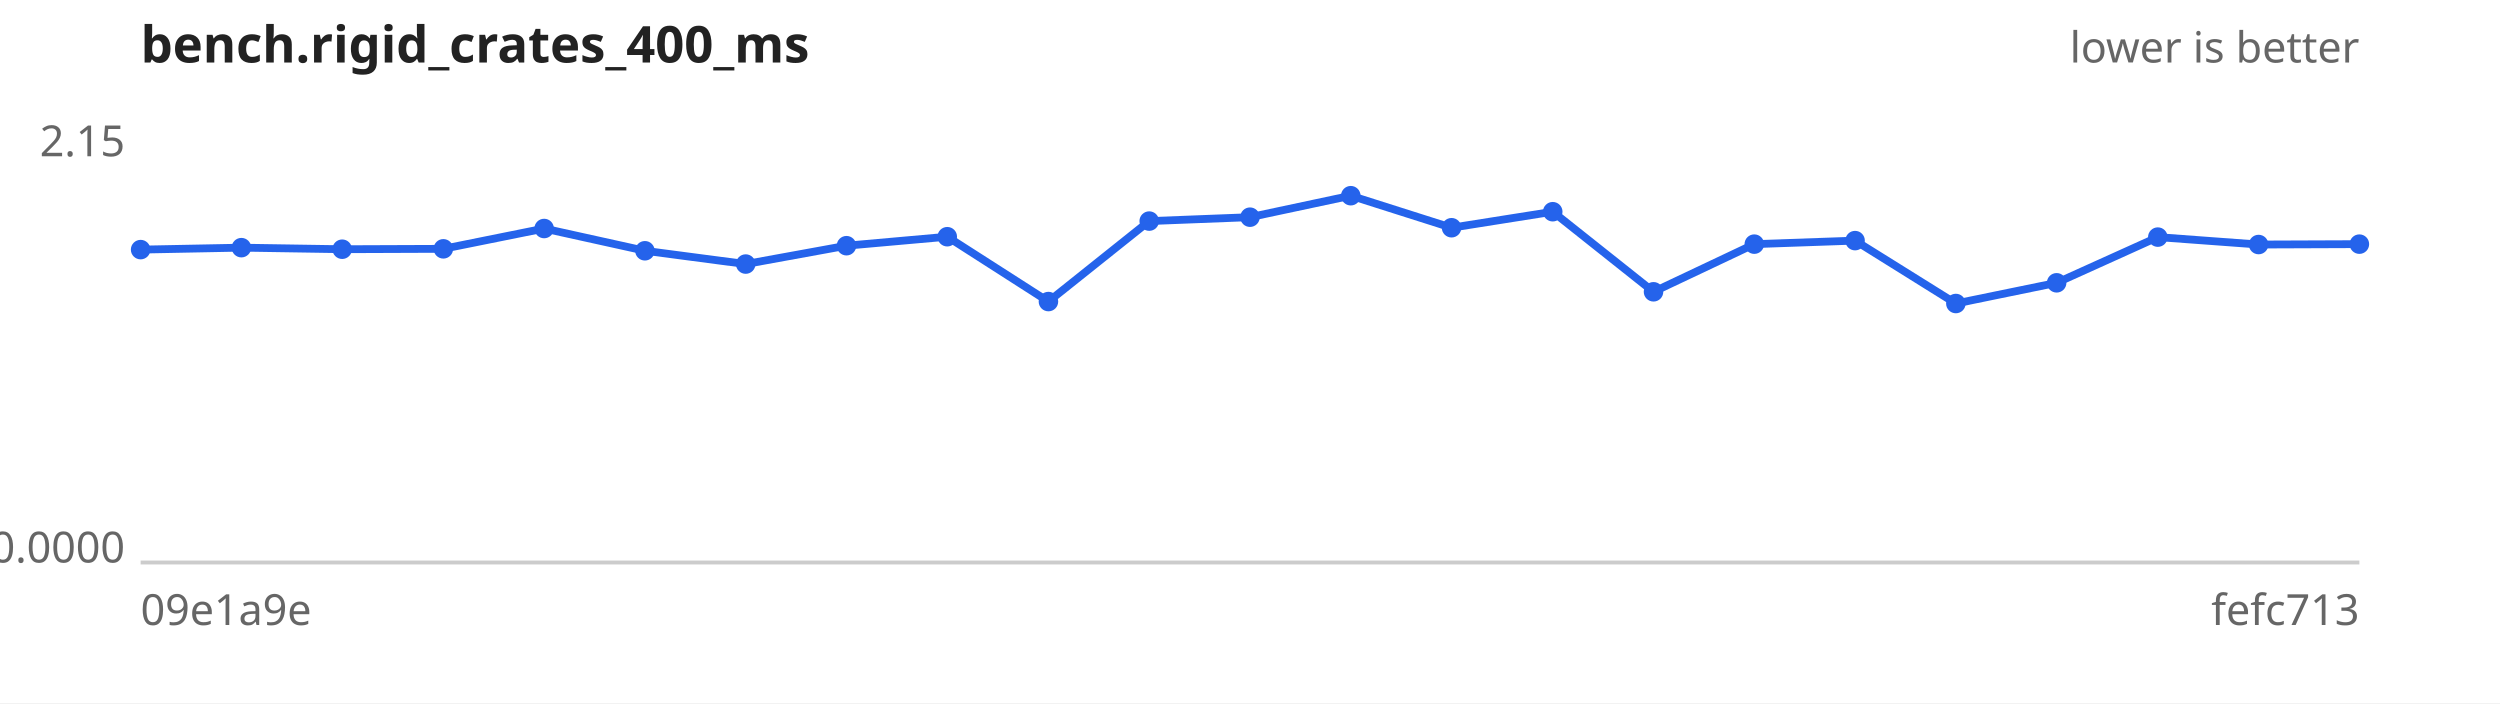
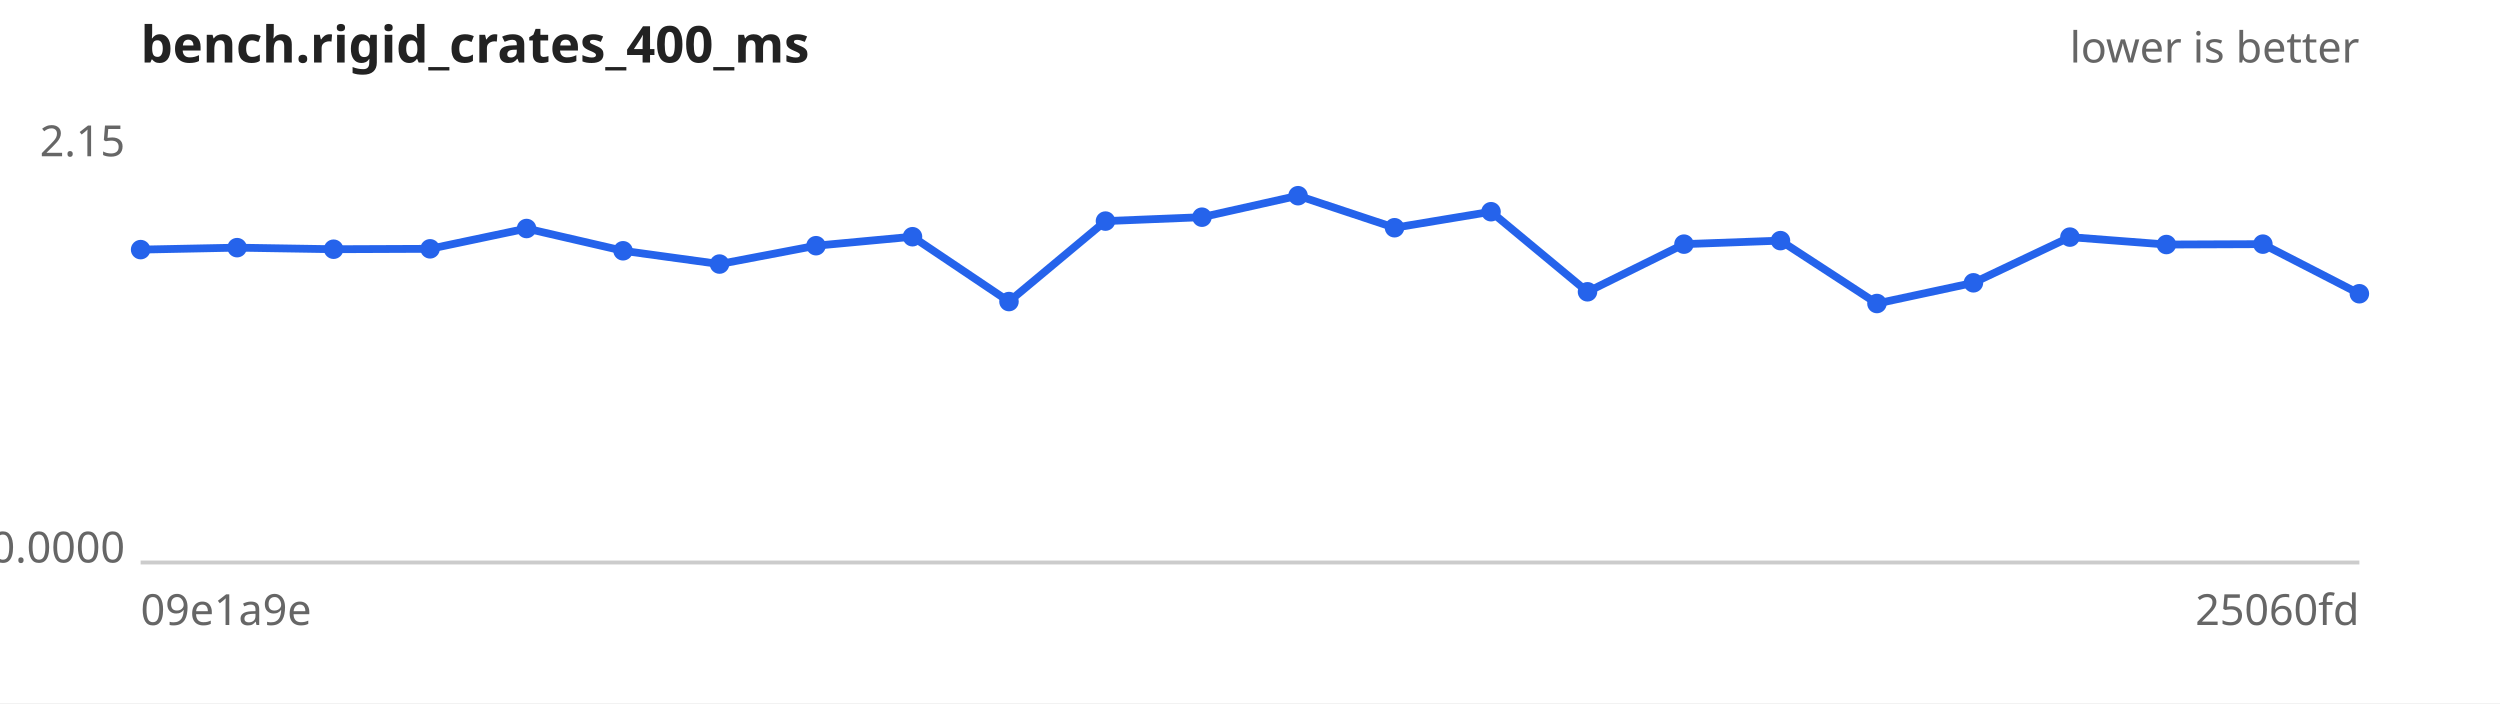
<svg xmlns="http://www.w3.org/2000/svg" width="640" height="180" viewBox="0 0 640 180" font-family="sans-serif" font-size="11">
  <rect width="640" height="180" fill="#ffffff" />
  <text x="36" y="16" font-size="13" font-weight="bold" fill="#222">bench.rigid_crates_400_ms</text>
  <text x="604" y="16" text-anchor="end" fill="#666">lower is better</text>
  <line x1="36" y1="144" x2="604" y2="144" stroke="#ccc" />
  <text x="32" y="40.0" text-anchor="end" fill="#666">2.15</text>
  <text x="32" y="144.0" text-anchor="end" fill="#666">0.0000</text>
  <text x="36" y="160" fill="#666">09e1a9e</text>
-   <text x="604" y="160" text-anchor="end" fill="#666">fefc713</text>
-   <path d="M36.0,63.9 L61.8,63.4 L87.6,63.8 L113.5,63.7 L139.3,58.5 L165.1,64.2 L190.9,67.6 L216.7,62.9 L242.5,60.6 L268.4,77.2 L294.2,56.6 L320.0,55.6 L345.8,50.1 L371.6,58.3 L397.5,54.2 L423.3,74.7 L449.1,62.5 L474.9,61.6 L500.7,77.7 L526.5,72.4 L552.4,60.7 L578.2,62.6 L604.0,62.5" fill="none" stroke="#2563eb" stroke-width="2" />
+   <text x="604" y="160" text-anchor="end" fill="#666">25060fd</text>
+   <path d="M36.0,63.9 L60.7,63.4 L85.4,63.8 L110.1,63.7 L134.8,58.5 L159.5,64.2 L184.2,67.6 L208.9,62.9 L233.6,60.6 L258.3,77.2 L283.0,56.6 L307.7,55.6 L332.3,50.1 L357.0,58.3 L381.7,54.2 L406.4,74.7 L431.1,62.5 L455.8,61.6 L480.5,77.7 L505.2,72.4 L529.9,60.7 L554.6,62.6 L579.3,62.5 L604.0,75.2" fill="none" stroke="#2563eb" stroke-width="2" />
  <g fill="#2563eb">
    <circle cx="36.0" cy="63.9" r="2.5" />
-     <circle cx="61.8" cy="63.4" r="2.5" />
-     <circle cx="87.6" cy="63.8" r="2.5" />
-     <circle cx="113.5" cy="63.7" r="2.5" />
-     <circle cx="139.3" cy="58.5" r="2.5" />
-     <circle cx="165.1" cy="64.2" r="2.5" />
-     <circle cx="190.9" cy="67.6" r="2.5" />
-     <circle cx="216.7" cy="62.9" r="2.5" />
-     <circle cx="242.5" cy="60.6" r="2.5" />
-     <circle cx="268.4" cy="77.2" r="2.5" />
-     <circle cx="294.2" cy="56.6" r="2.5" />
-     <circle cx="320.0" cy="55.6" r="2.5" />
-     <circle cx="345.8" cy="50.1" r="2.5" />
-     <circle cx="371.6" cy="58.3" r="2.5" />
-     <circle cx="397.5" cy="54.2" r="2.5" />
-     <circle cx="423.3" cy="74.7" r="2.5" />
-     <circle cx="449.1" cy="62.5" r="2.5" />
-     <circle cx="474.9" cy="61.6" r="2.5" />
-     <circle cx="500.7" cy="77.7" r="2.5" />
-     <circle cx="526.5" cy="72.4" r="2.5" />
-     <circle cx="552.4" cy="60.7" r="2.5" />
-     <circle cx="578.2" cy="62.6" r="2.5" />
-     <circle cx="604.0" cy="62.5" r="2.5" />
+     <circle cx="60.7" cy="63.4" r="2.5" />
+     <circle cx="85.4" cy="63.8" r="2.5" />
+     <circle cx="110.1" cy="63.7" r="2.5" />
+     <circle cx="134.8" cy="58.5" r="2.5" />
+     <circle cx="159.5" cy="64.2" r="2.5" />
+     <circle cx="184.2" cy="67.6" r="2.5" />
+     <circle cx="208.9" cy="62.9" r="2.5" />
+     <circle cx="233.6" cy="60.6" r="2.5" />
+     <circle cx="258.3" cy="77.2" r="2.5" />
+     <circle cx="283.0" cy="56.6" r="2.5" />
+     <circle cx="307.7" cy="55.6" r="2.5" />
+     <circle cx="332.3" cy="50.1" r="2.5" />
+     <circle cx="357.0" cy="58.3" r="2.5" />
+     <circle cx="381.7" cy="54.2" r="2.5" />
+     <circle cx="406.4" cy="74.7" r="2.5" />
+     <circle cx="431.1" cy="62.5" r="2.5" />
+     <circle cx="455.8" cy="61.6" r="2.5" />
+     <circle cx="480.5" cy="77.7" r="2.5" />
+     <circle cx="505.2" cy="72.4" r="2.5" />
+     <circle cx="529.9" cy="60.7" r="2.5" />
+     <circle cx="554.6" cy="62.6" r="2.5" />
+     <circle cx="579.3" cy="62.5" r="2.5" />
+     <circle cx="604.0" cy="75.2" r="2.5" />
  </g>
</svg>
